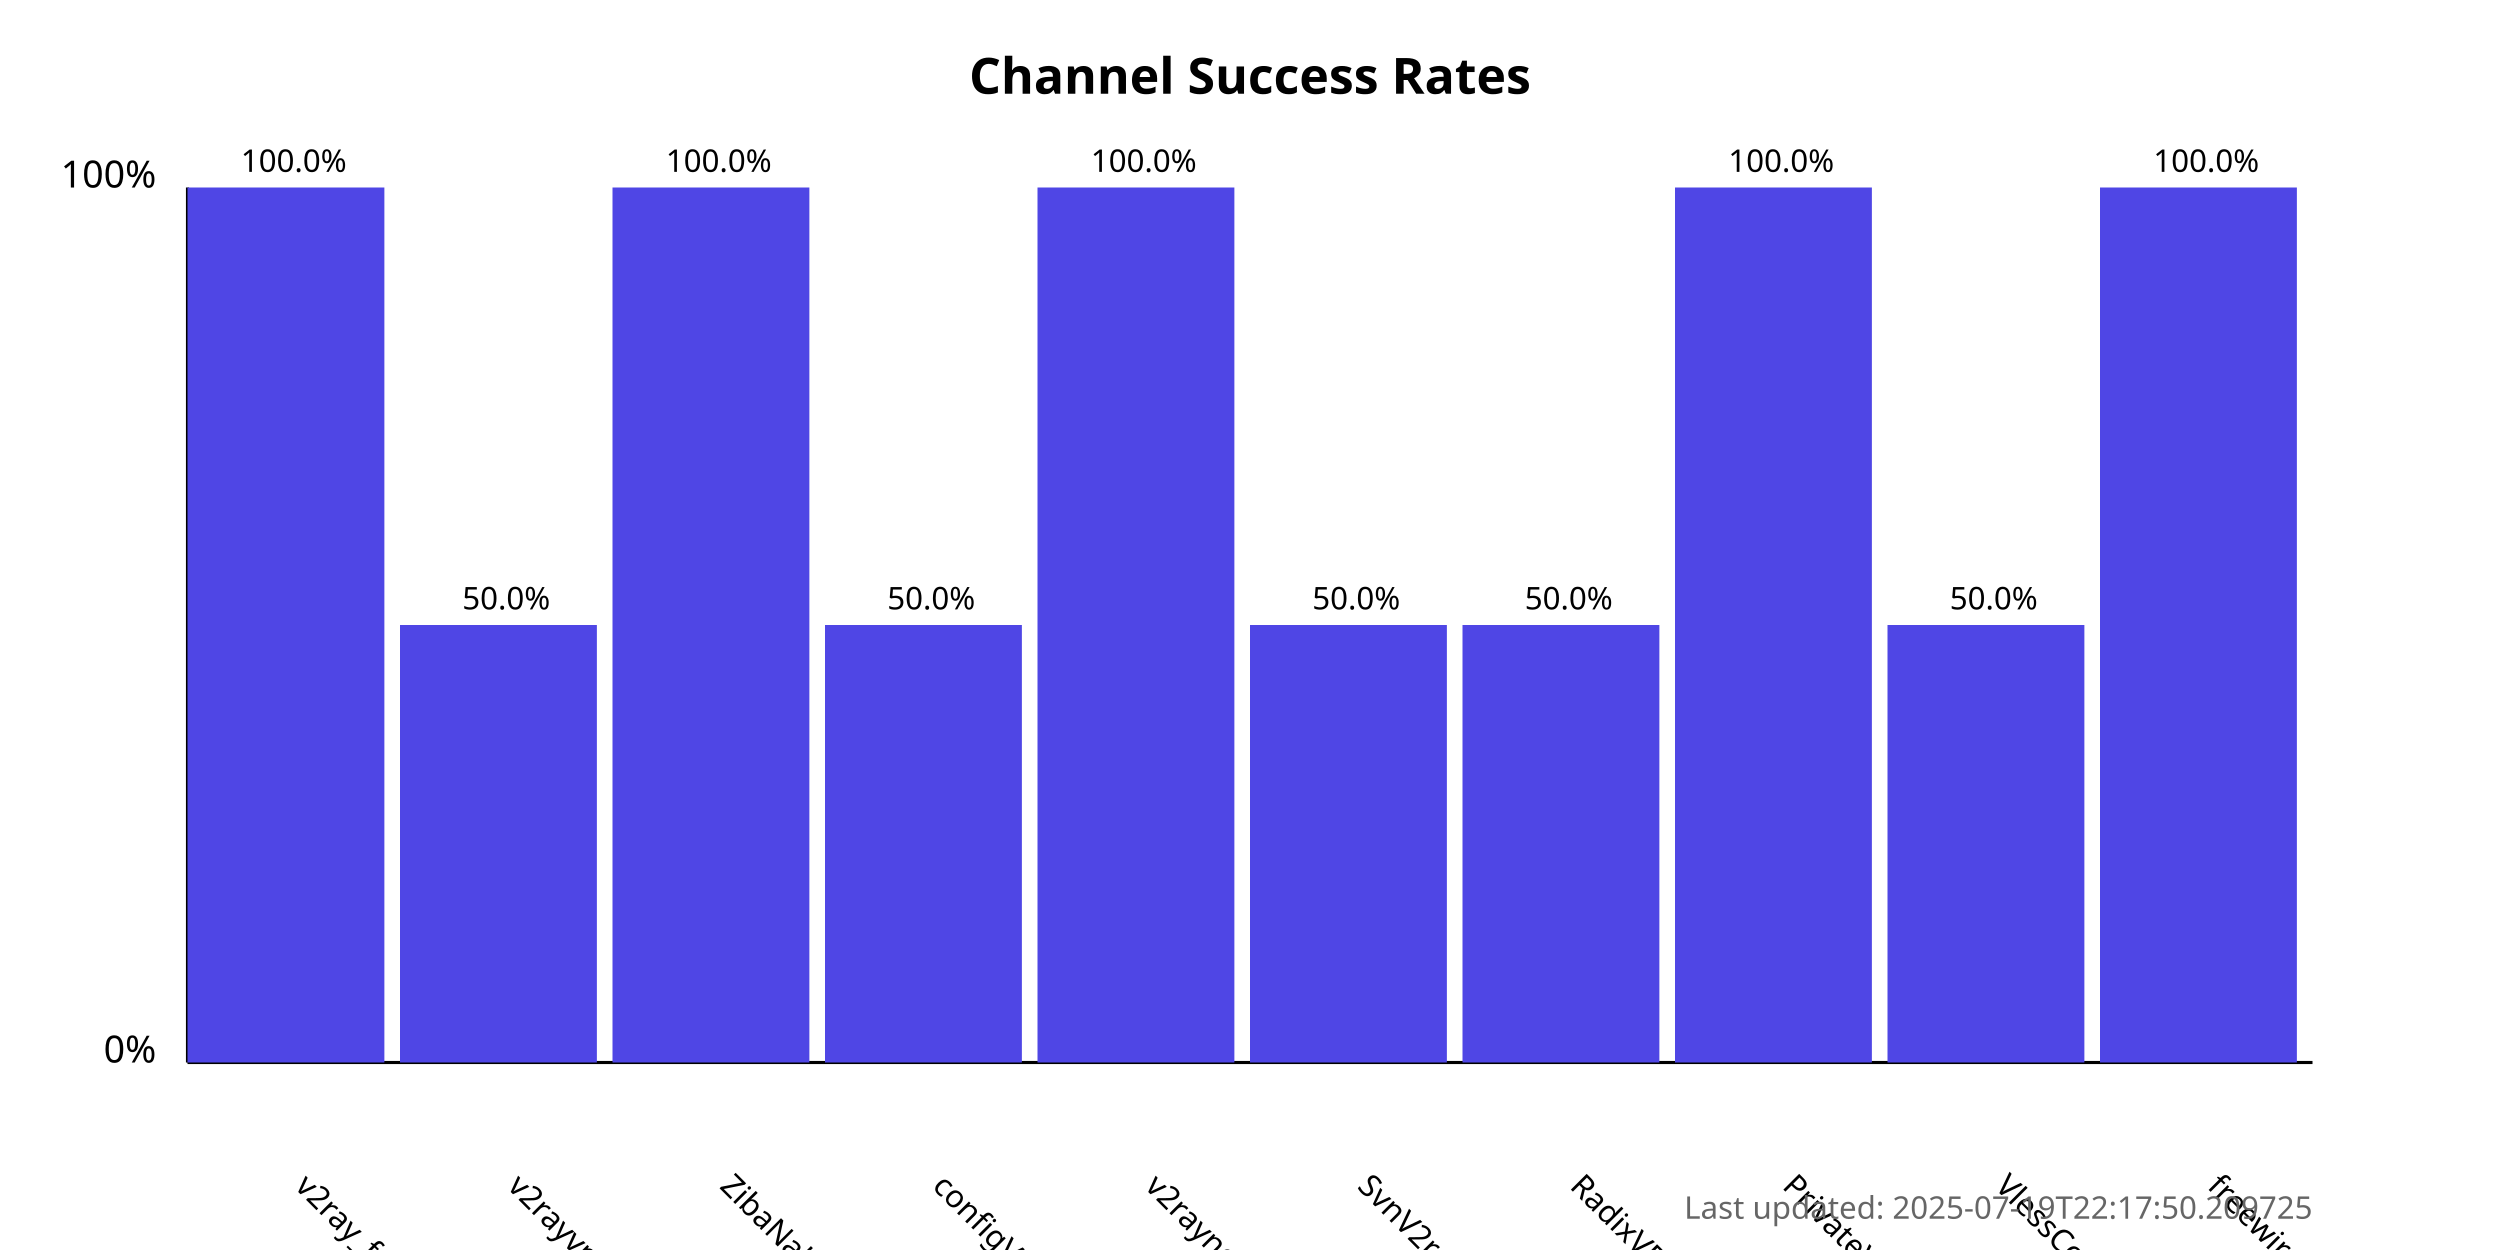
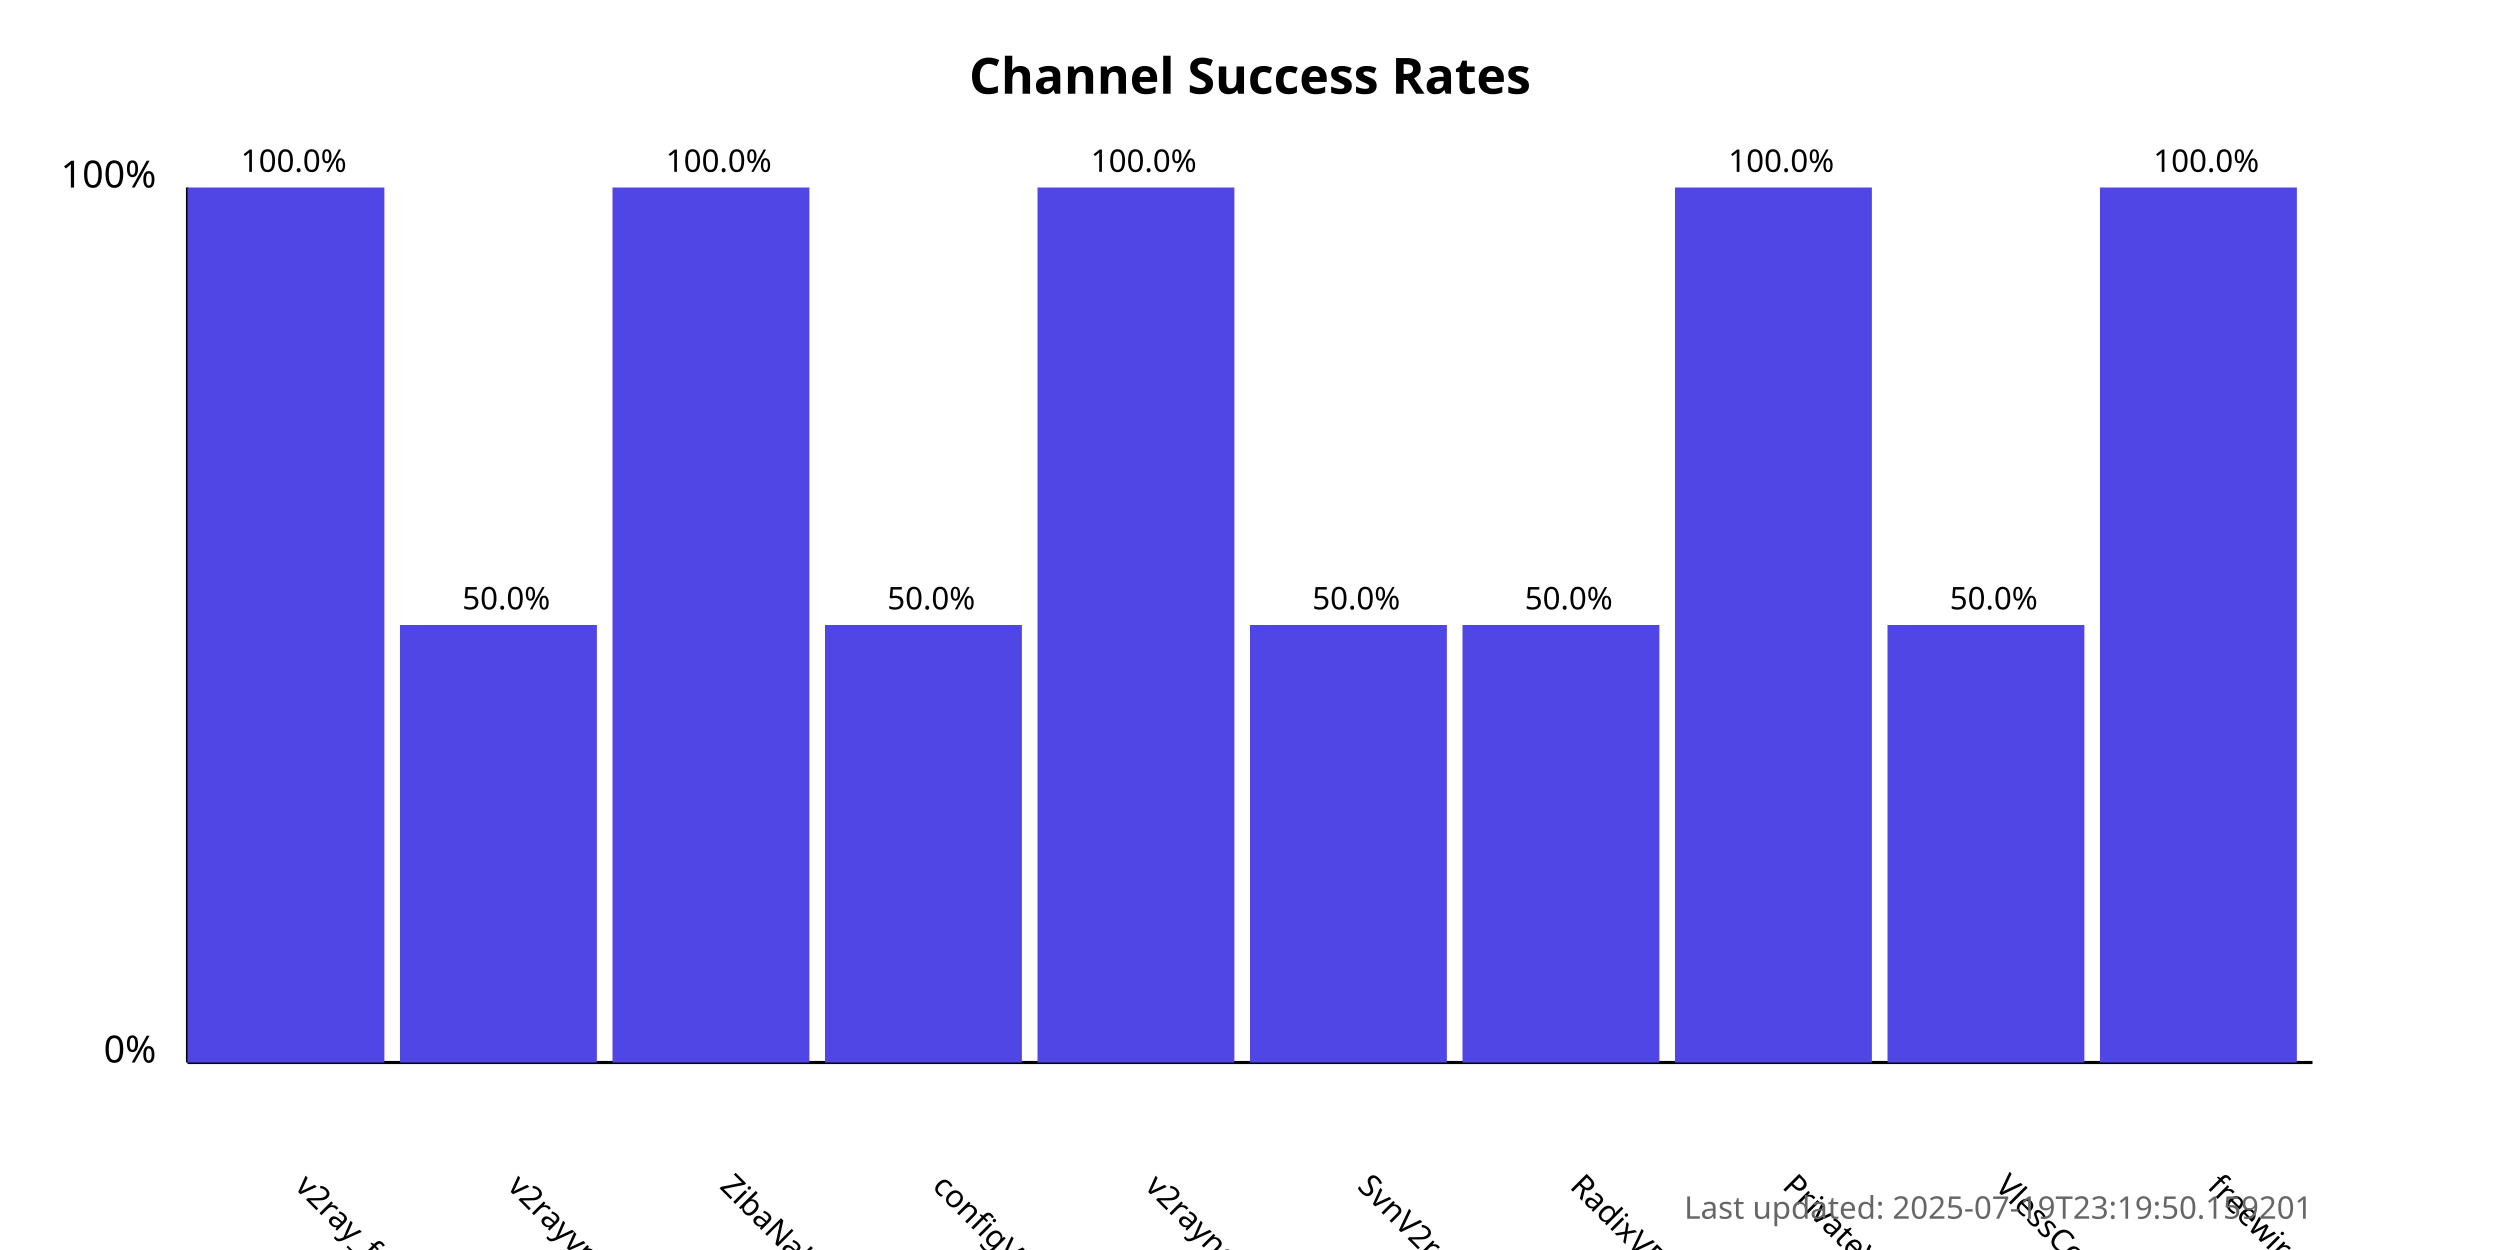
<svg xmlns="http://www.w3.org/2000/svg" width="800" height="400">
  <style>
            .chart-title { font: bold 16px sans-serif; }
            .axis-label { font: 12px sans-serif; }
            .tick-label { font: 10px sans-serif; }
            .bar { fill: #4f46e5; }
            .bar:hover { fill: #6366f1; }
            .timestamp { font: 10px sans-serif; fill: #666; }
        </style>
  <text x="400.0" y="30" text-anchor="middle" class="chart-title">
            Channel Success Rates
        </text>
  <line x1="60" y1="340" x2="60" y2="60" stroke="black" stroke-width="1" />
  <line x1="60" y1="340" x2="740" y2="340" stroke="black" stroke-width="1" />
  <text x="50" y="340" text-anchor="end" class="axis-label">0%</text>
  <text x="50" y="60" text-anchor="end" class="axis-label">100%</text>
  <g>
    <rect x="60" y="60.0" width="63.0" height="280.0" class="bar" />
    <text x="94.0" y="380" transform="rotate(45, 94.0, 380)" text-anchor="start" class="tick-label">
                v2ray_free_conf
            </text>
    <text x="94.0" y="55.0" text-anchor="middle" class="tick-label">
                100.0%
            </text>
  </g>
  <g>
    <rect x="128.0" y="200.0" width="63.0" height="140.0" class="bar" />
    <text x="162.0" y="380" transform="rotate(45, 162.0, 380)" text-anchor="start" class="tick-label">
                v2rayvpno
            </text>
    <text x="162.0" y="195.0" text-anchor="middle" class="tick-label">
                50.0%
            </text>
  </g>
  <g>
    <rect x="196.0" y="60.0" width="63.0" height="280.0" class="bar" />
    <text x="230.0" y="380" transform="rotate(45, 230.0, 380)" text-anchor="start" class="tick-label">
                ZibaNabz
            </text>
    <text x="230.0" y="55.0" text-anchor="middle" class="tick-label">
                100.0%
            </text>
  </g>
  <g>
    <rect x="264.0" y="200.0" width="63.0" height="140.0" class="bar" />
    <text x="298.0" y="380" transform="rotate(45, 298.0, 380)" text-anchor="start" class="tick-label">
                configV2rayForFree
            </text>
    <text x="298.0" y="195.0" text-anchor="middle" class="tick-label">
                50.0%
            </text>
  </g>
  <g>
    <rect x="332.0" y="60.0" width="63.0" height="280.0" class="bar" />
    <text x="366.0" y="380" transform="rotate(45, 366.0, 380)" text-anchor="start" class="tick-label">
                v2rayngvpn
            </text>
    <text x="366.0" y="55.0" text-anchor="middle" class="tick-label">
                100.0%
            </text>
  </g>
  <g>
    <rect x="400.0" y="200.0" width="63.0" height="140.0" class="bar" />
    <text x="434.0" y="380" transform="rotate(45, 434.0, 380)" text-anchor="start" class="tick-label">
                SvnV2ray
            </text>
    <text x="434.0" y="195.0" text-anchor="middle" class="tick-label">
                50.0%
            </text>
  </g>
  <g>
    <rect x="468.0" y="200.0" width="63.0" height="140.0" class="bar" />
    <text x="502.0" y="380" transform="rotate(45, 502.0, 380)" text-anchor="start" class="tick-label">
                RadixVPN
            </text>
    <text x="502.0" y="195.0" text-anchor="middle" class="tick-label">
                50.0%
            </text>
  </g>
  <g>
    <rect x="536.0" y="60.0" width="63.0" height="280.0" class="bar" />
    <text x="570.0" y="380" transform="rotate(45, 570.0, 380)" text-anchor="start" class="tick-label">
                PrivateVPNs
            </text>
    <text x="570.0" y="55.0" text-anchor="middle" class="tick-label">
                100.0%
            </text>
  </g>
  <g>
    <rect x="604.0" y="200.0" width="63.0" height="140.0" class="bar" />
    <text x="638.0" y="380" transform="rotate(45, 638.0, 380)" text-anchor="start" class="tick-label">
                VlessConfig
            </text>
    <text x="638.0" y="195.0" text-anchor="middle" class="tick-label">
                50.0%
            </text>
  </g>
  <g>
    <rect x="672.0" y="60.0" width="63.0" height="280.0" class="bar" />
    <text x="706.0" y="380" transform="rotate(45, 706.0, 380)" text-anchor="start" class="tick-label">
                freewireguard
            </text>
    <text x="706.0" y="55.0" text-anchor="middle" class="tick-label">
                100.0%
            </text>
  </g>
  <text x="740" y="390" text-anchor="end" class="timestamp">
-             Last updated: 2025-07-19T22:17:50.209725
+             Last updated: 2025-07-19T23:19:50.159201
        </text>
</svg>
